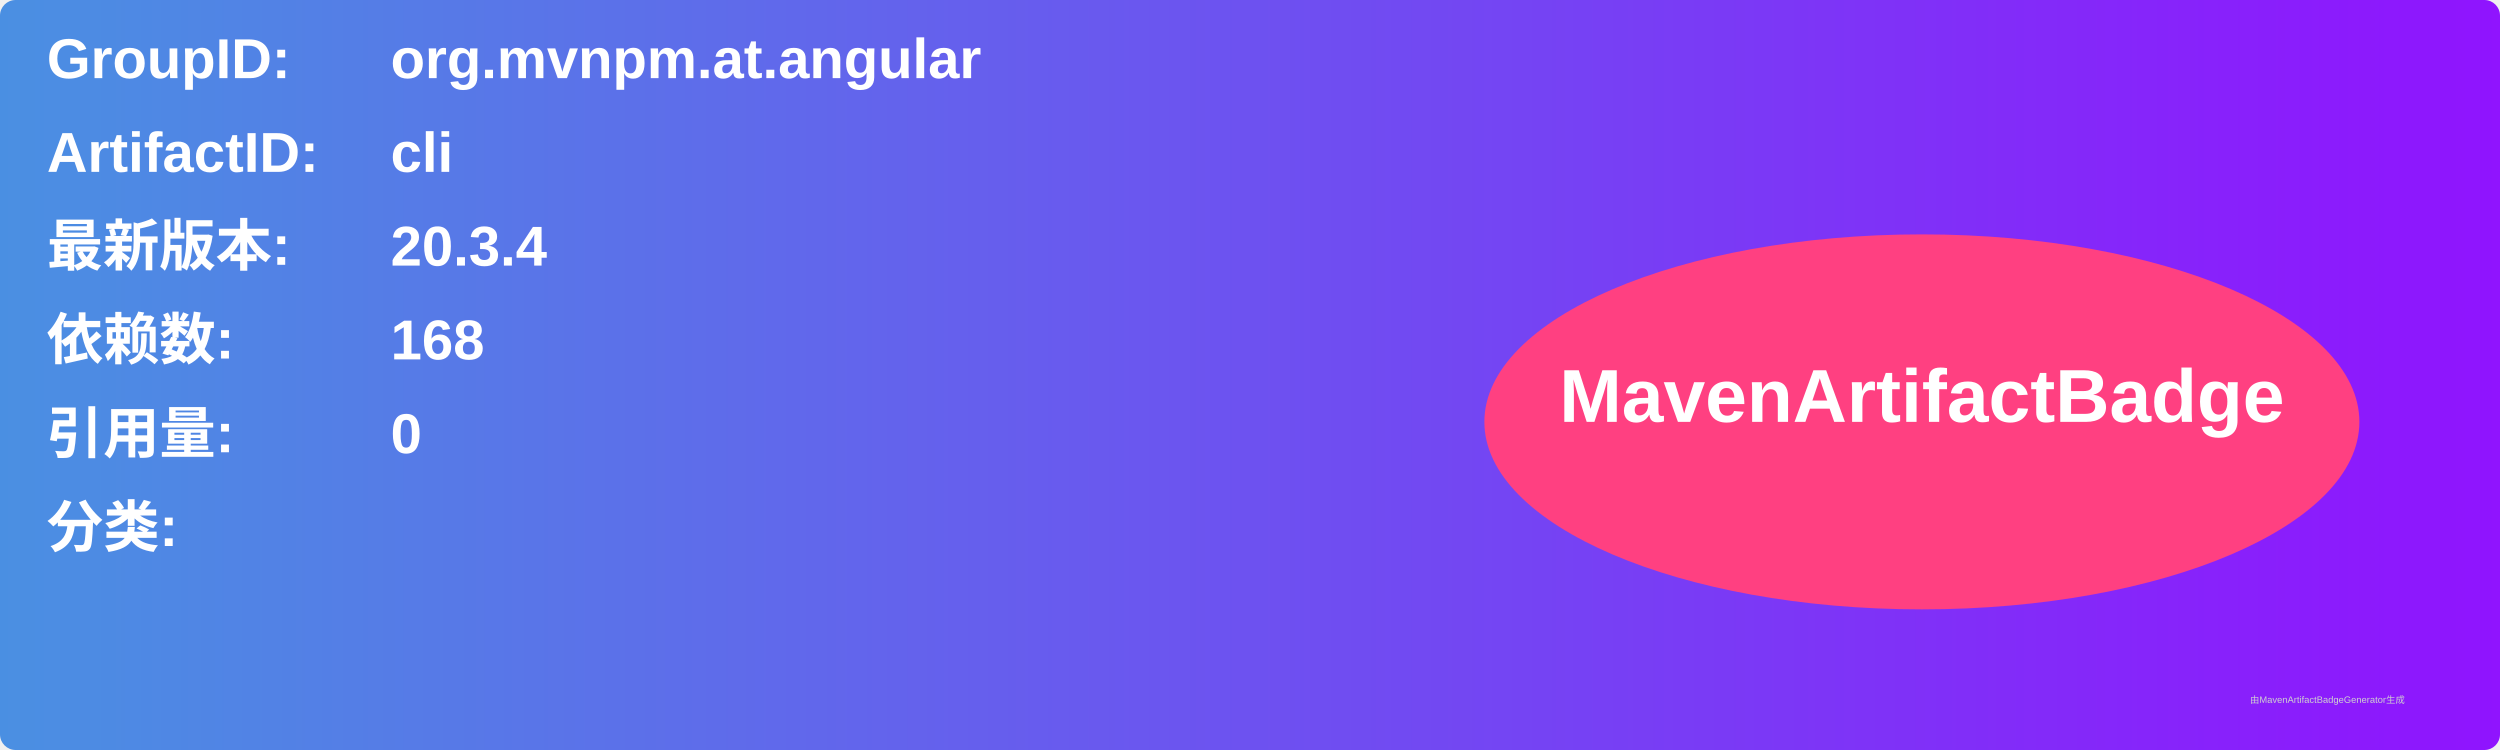
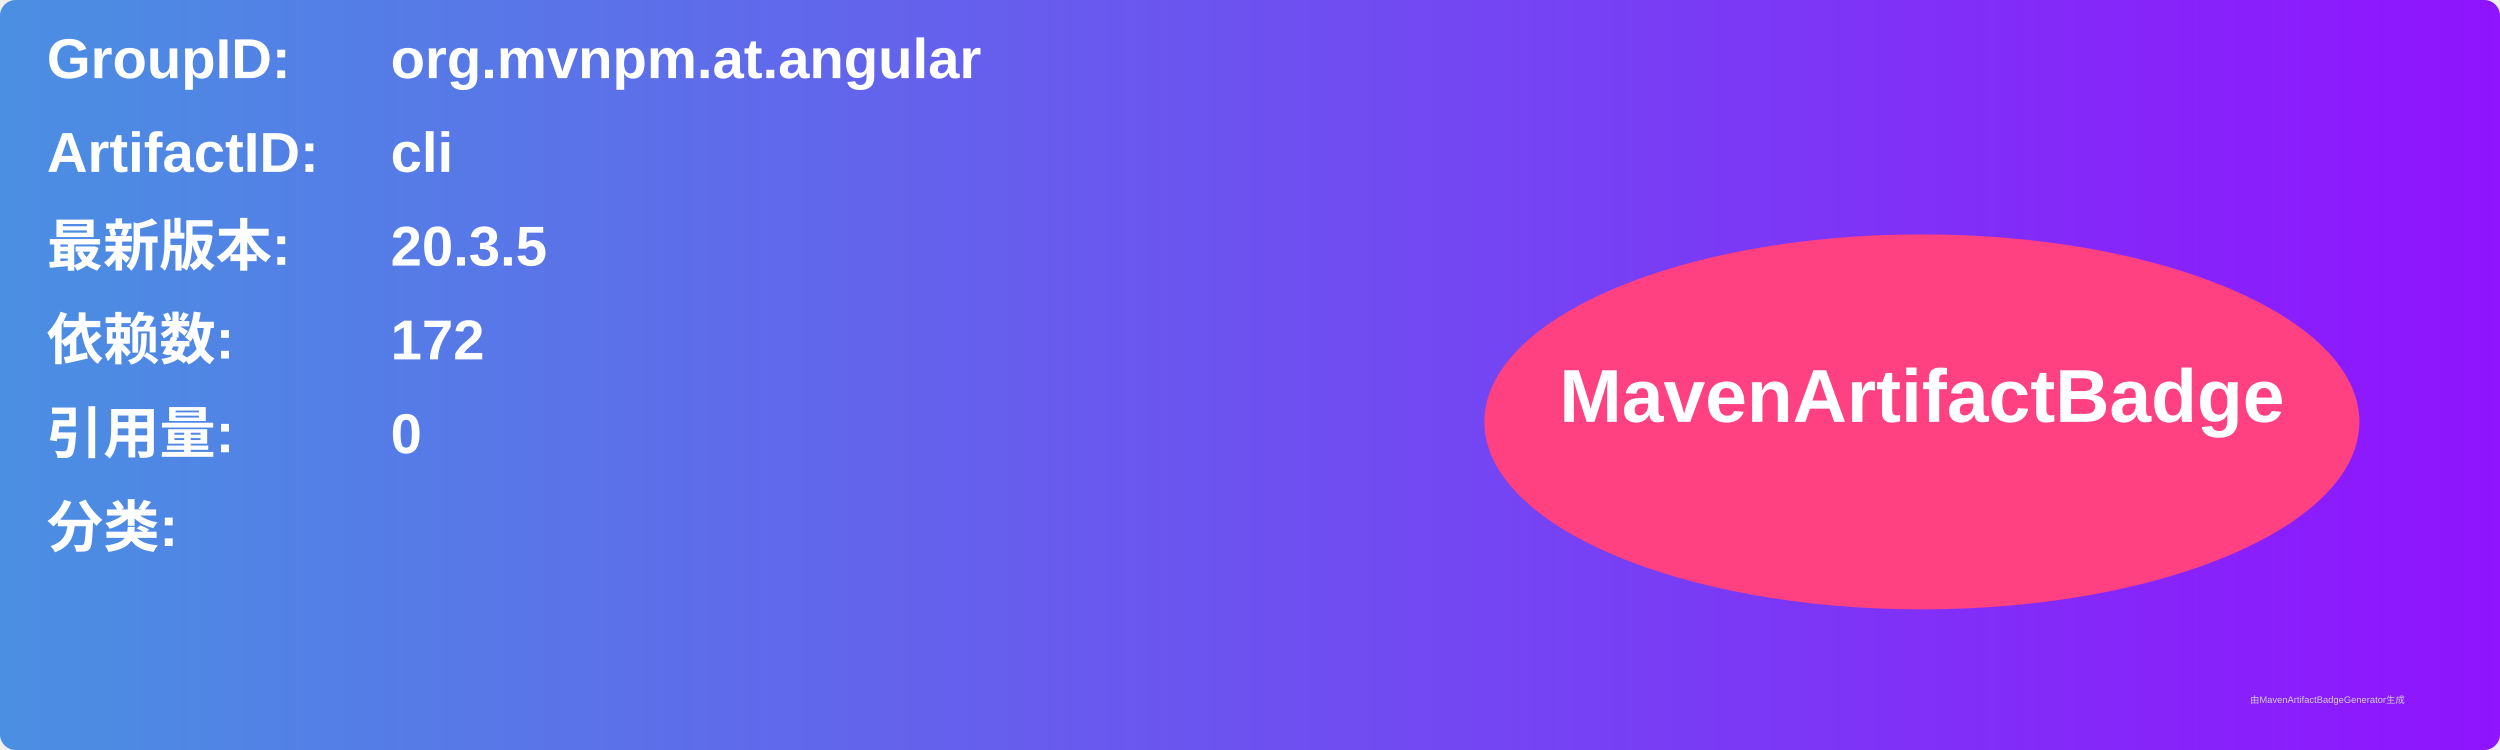
<svg xmlns="http://www.w3.org/2000/svg" width="800" height="240" viewBox="0 0 800 240">
  <linearGradient id="grad" x1="0%" y1="0%" x2="100%" y2="0%">
    <stop offset="0%" stop-color="#4a90e2" />
    <stop offset="100%" stop-color="#9013fe" />
  </linearGradient>
  <rect width="100%" height="100%" rx="5" ry="5" fill="url(#grad)" />
  <g transform="translate(15, 15)">
    <text x="0" y="10" font-family="Arial" font-size="18" fill="white" font-weight="bold" width="260">GroupID:</text>
    <text x="110" y="10" font-family="Arial" font-size="18" fill="white" font-weight="bold" width="460">org.mvnpm.at.angular</text>
    <text x="0" y="40" font-family="Arial" font-size="18" fill="white" font-weight="bold" width="260">ArtifactID:</text>
    <text x="110" y="40" font-family="Arial" font-size="18" fill="white" font-weight="bold" width="460">cli</text>
    <text x="0" y="70" font-family="Arial" font-size="18" fill="white" font-weight="bold">最新版本:</text>
    <text x="110" y="70" font-family="Arial" font-size="18" fill="white" font-weight="bold">
-       <tspan font-weight="bold">20.3.4</tspan>
+       <tspan font-weight="bold">20.3.5</tspan>
    </text>
    <text x="0" y="100" font-family="Arial" font-size="18" fill="white" font-weight="bold">依赖数: </text>
    <text x="110" y="100" font-family="Arial" font-size="18" fill="white">
-       <tspan font-weight="bold">168</tspan>
+       <tspan font-weight="bold">172</tspan>
    </text>
    <text x="0" y="130" font-family="Arial" font-size="18" fill="white" font-weight="bold">引用量: </text>
    <text x="110" y="130" font-family="Arial" font-size="18" fill="white">
      <tspan font-weight="bold">0</tspan>
    </text>
    <text x="0" y="160" font-family="Arial" font-size="18" fill="white" font-weight="bold">分类:</text>
    <text x="10" y="190" font-family="Arial" font-size="10" fill="white">
      <tspan font-weight="bold" />
    </text>
    <ellipse cx="600" cy="120" rx="140" ry="60" fill="#ff4081" />
    <text x="600" y="120" text-anchor="middle" font-family="Arial" font-size="24" fill="white" font-weight="bold">MavenArtifactBadge</text>
  </g>
  <text x="720" y="225" font-family="Arial" font-size="3" fill="#d0d0d0">由MavenArtifactBadgeGenerator生成</text>
</svg>
